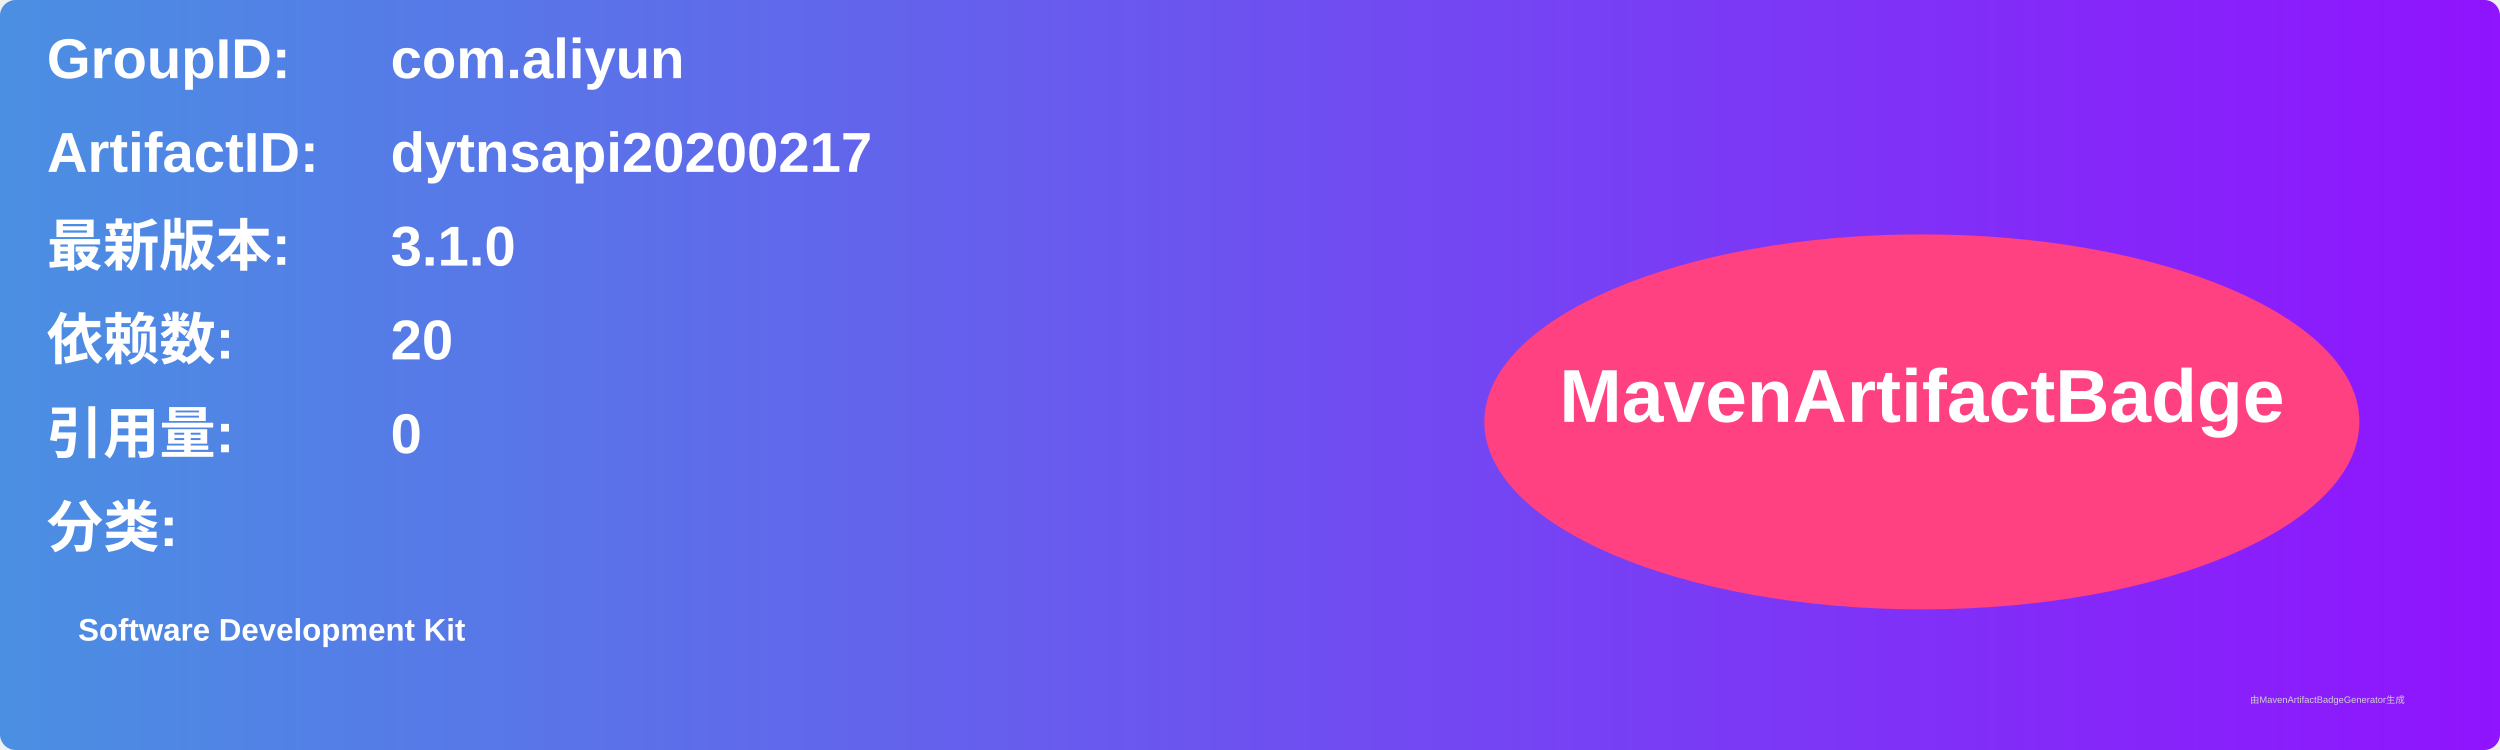
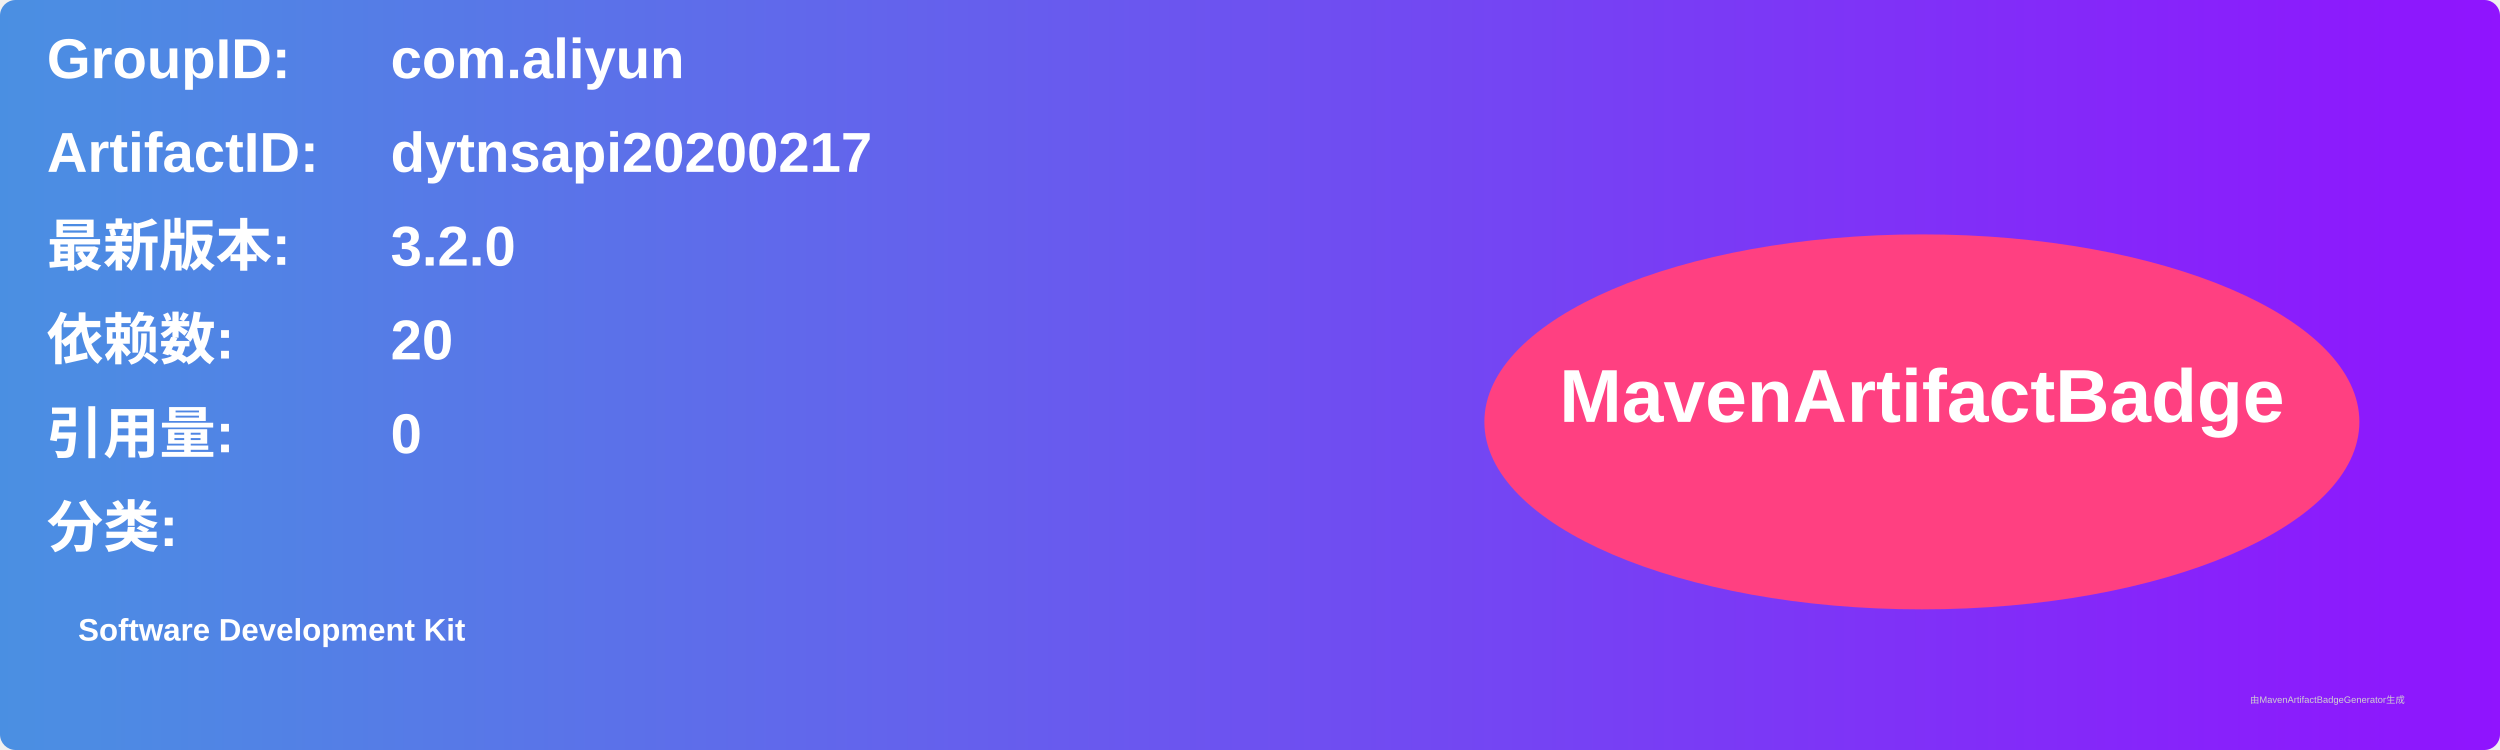
<svg xmlns="http://www.w3.org/2000/svg" width="800" height="240" viewBox="0 0 800 240">
  <linearGradient id="grad" x1="0%" y1="0%" x2="100%" y2="0%">
    <stop offset="0%" stop-color="#4a90e2" />
    <stop offset="100%" stop-color="#9013fe" />
  </linearGradient>
  <rect width="100%" height="100%" rx="5" ry="5" fill="url(#grad)" />
  <g transform="translate(15, 15)">
    <text x="0" y="10" font-family="Arial" font-size="18" fill="white" font-weight="bold" width="260">GroupID:</text>
    <text x="110" y="10" font-family="Arial" font-size="18" fill="white" font-weight="bold" width="460">com.aliyun</text>
    <text x="0" y="40" font-family="Arial" font-size="18" fill="white" font-weight="bold" width="260">ArtifactID:</text>
    <text x="110" y="40" font-family="Arial" font-size="18" fill="white" font-weight="bold" width="460">dytnsapi20200217</text>
    <text x="0" y="70" font-family="Arial" font-size="18" fill="white" font-weight="bold">最新版本:</text>
    <text x="110" y="70" font-family="Arial" font-size="18" fill="white" font-weight="bold">
-       <tspan font-weight="bold">3.1.0</tspan>
+       <tspan font-weight="bold">3.2.0</tspan>
    </text>
    <text x="0" y="100" font-family="Arial" font-size="18" fill="white" font-weight="bold">依赖数: </text>
    <text x="110" y="100" font-family="Arial" font-size="18" fill="white">
      <tspan font-weight="bold">20</tspan>
    </text>
    <text x="0" y="130" font-family="Arial" font-size="18" fill="white" font-weight="bold">引用量: </text>
    <text x="110" y="130" font-family="Arial" font-size="18" fill="white">
      <tspan font-weight="bold">0</tspan>
    </text>
    <text x="0" y="160" font-family="Arial" font-size="18" fill="white" font-weight="bold">分类:</text>
    <text x="10" y="190" font-family="Arial" font-size="10" fill="white">
      <tspan font-weight="bold">Software Development Kit</tspan>
    </text>
    <ellipse cx="600" cy="120" rx="140" ry="60" fill="#ff4081" />
    <text x="600" y="120" text-anchor="middle" font-family="Arial" font-size="24" fill="white" font-weight="bold">MavenArtifactBadge</text>
  </g>
  <text x="720" y="225" font-family="Arial" font-size="3" fill="#d0d0d0">由MavenArtifactBadgeGenerator生成</text>
</svg>
